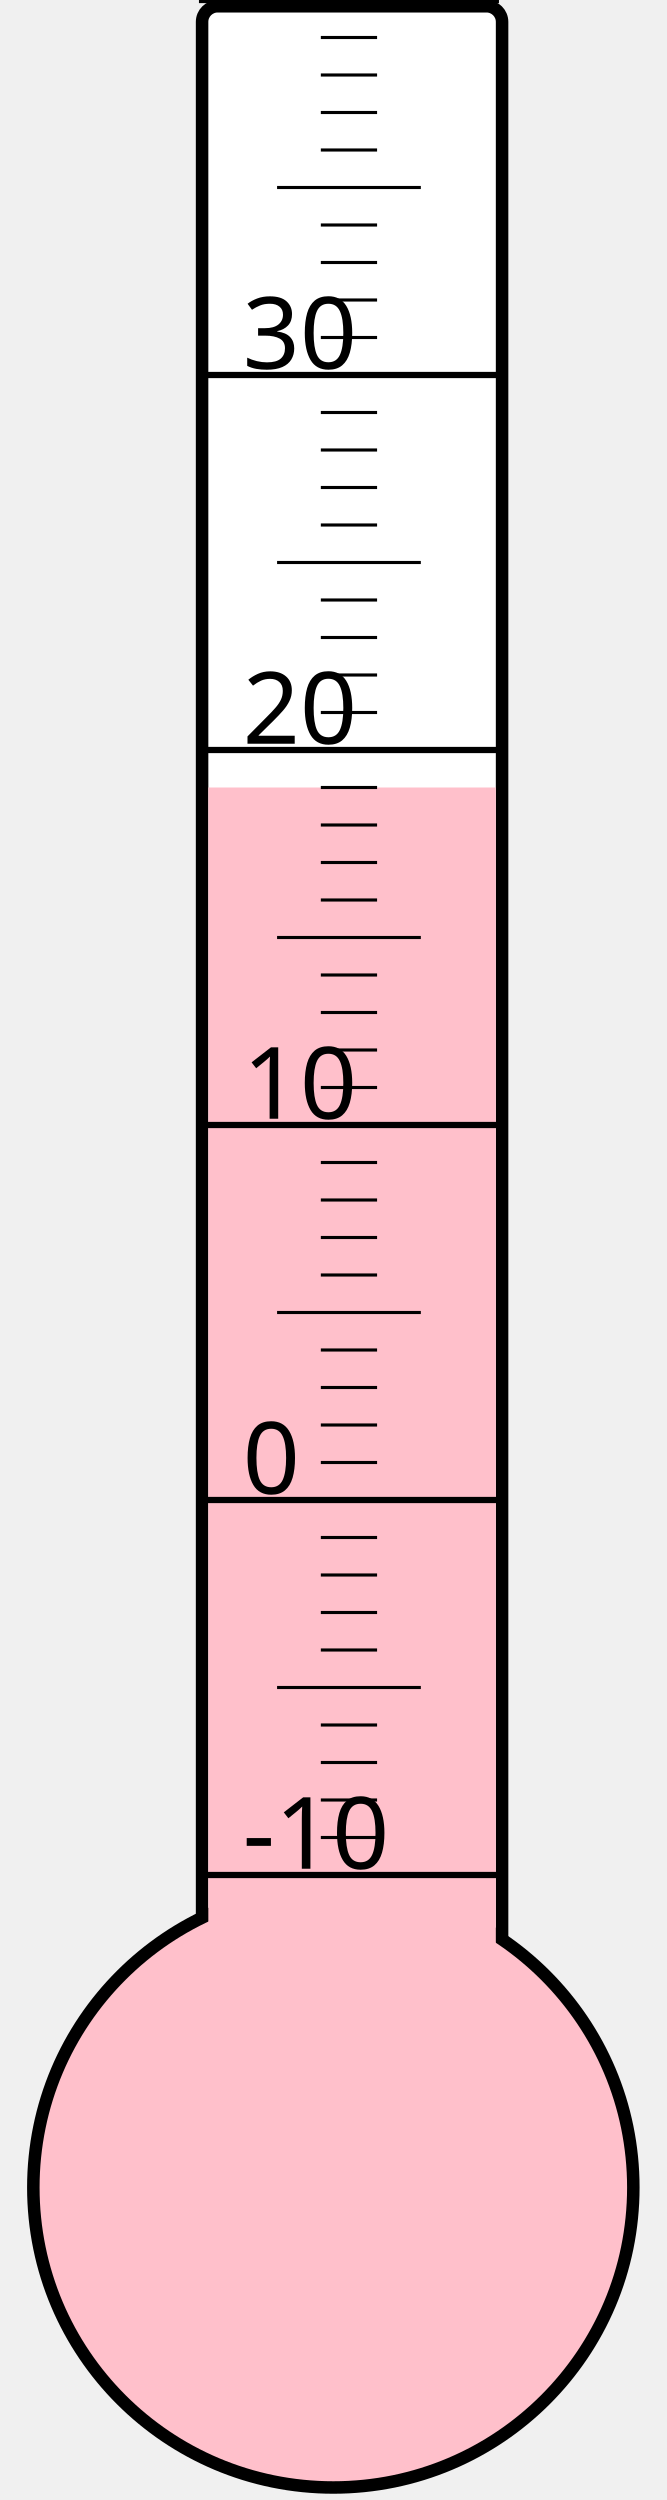
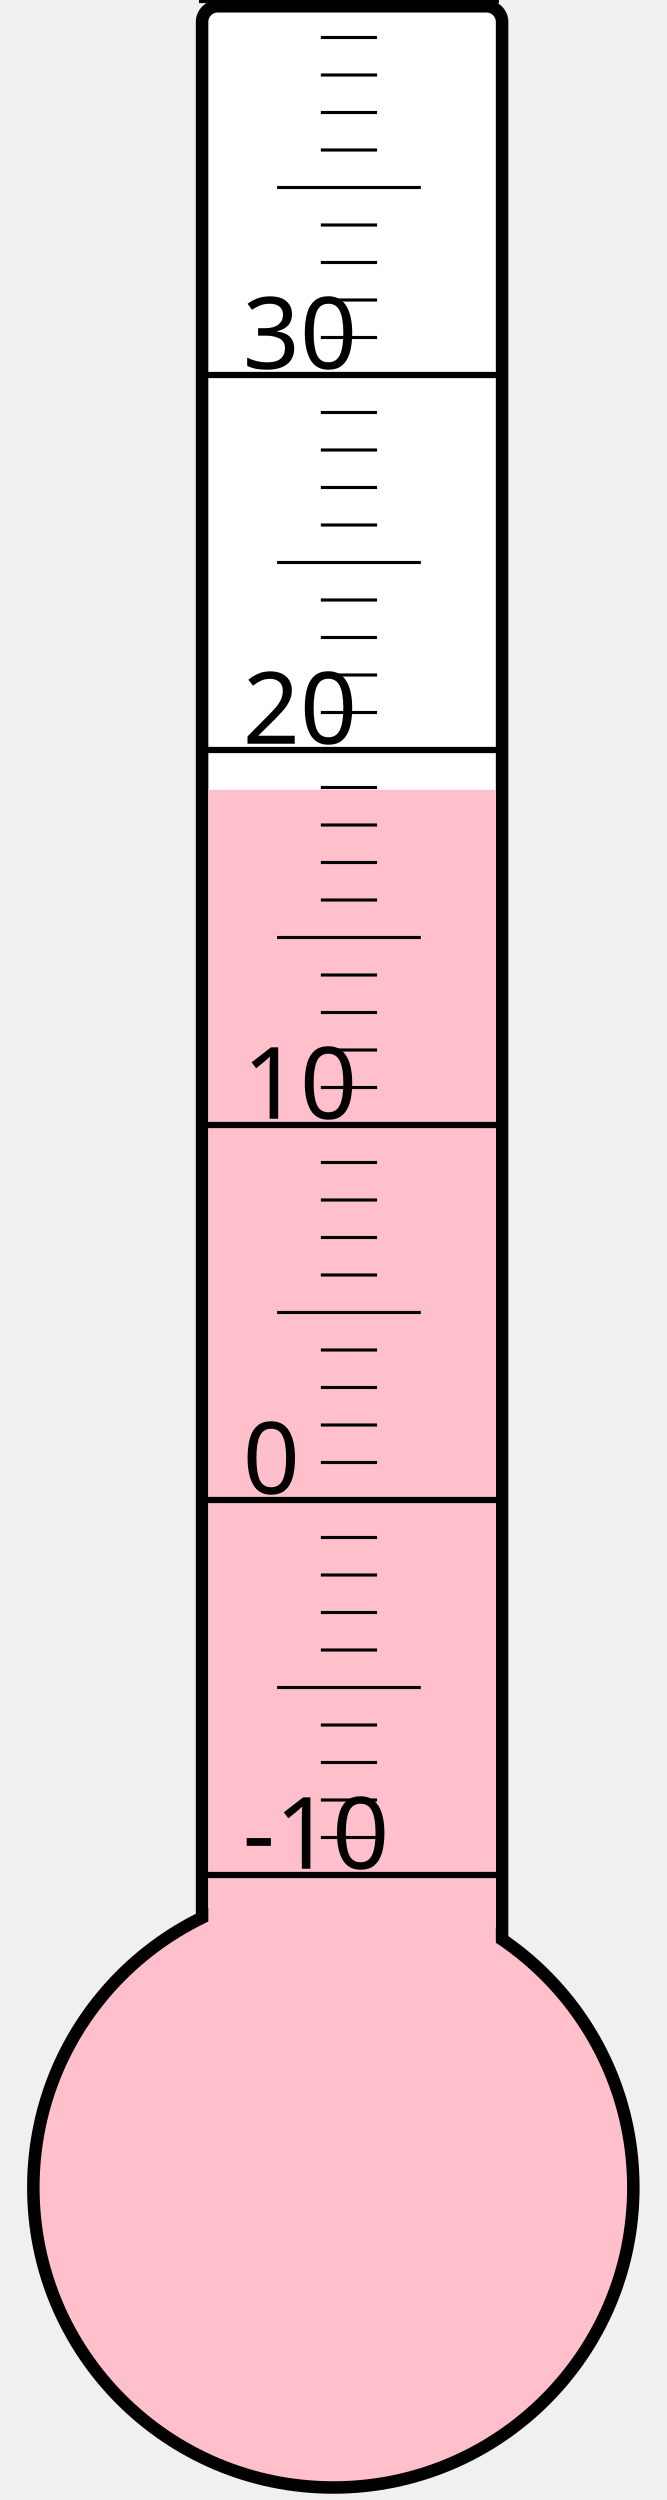
<svg xmlns="http://www.w3.org/2000/svg" width="40px" height="150px" viewBox="0 0 200 800">
  <rect width="200" height="800" x="0" y="0" style="fill: #ffffeb; fill-opacity: 0;" />
  <rect width="96" height="680" x="58" y="2" rx="5" ry="5" style="fill: white; fill-opacity: 1; stroke: black; stroke-width: 4;" />
  <circle cx="100" cy="700" r="96" style="fill: pink; stroke: black; stroke-width: 4;" />
-   <rect width="92" height="448.0" x="60" y="252.0" style="fill: pink; fill-opacity: 1; stroke-width: 0;" />
+   <rect width="92" height="447.25" x="60" y="252.75" style="fill: pink; fill-opacity: 1; stroke-width: 0;" />
  <text x="71" y="598" style="font-family: sans-serif; font-size: 24pt;">-10</text>
  <text x="71" y="478" style="font-family: sans-serif; font-size: 24pt;">0</text>
  <text x="71" y="358" style="font-family: sans-serif; font-size: 24pt;">10</text>
  <text x="71" y="238" style="font-family: sans-serif; font-size: 24pt;">20</text>
  <text x="71" y="118" style="font-family: sans-serif; font-size: 24pt;">30</text>
  <g style="stroke: black;">
    <line x1="57" y1="600" x2="153" y2="600" style="stroke-width: 2;" />
    <line x1="96" y1="588" x2="114" y2="588" style="stroke-width: 1;" />
    <line x1="96" y1="576" x2="114" y2="576" style="stroke-width: 1;" />
    <line x1="96" y1="564" x2="114" y2="564" style="stroke-width: 1;" />
    <line x1="96" y1="552" x2="114" y2="552" style="stroke-width: 1;" />
    <line x1="82" y1="540" x2="128" y2="540" style="stroke-width: 1;" />
    <line x1="96" y1="528" x2="114" y2="528" style="stroke-width: 1;" />
    <line x1="96" y1="516" x2="114" y2="516" style="stroke-width: 1;" />
    <line x1="96" y1="504" x2="114" y2="504" style="stroke-width: 1;" />
    <line x1="96" y1="492" x2="114" y2="492" style="stroke-width: 1;" />
    <line x1="57" y1="480" x2="153" y2="480" style="stroke-width: 2;" />
    <line x1="96" y1="468" x2="114" y2="468" style="stroke-width: 1;" />
    <line x1="96" y1="456" x2="114" y2="456" style="stroke-width: 1;" />
    <line x1="96" y1="444" x2="114" y2="444" style="stroke-width: 1;" />
    <line x1="96" y1="432" x2="114" y2="432" style="stroke-width: 1;" />
    <line x1="82" y1="420" x2="128" y2="420" style="stroke-width: 1;" />
    <line x1="96" y1="408" x2="114" y2="408" style="stroke-width: 1;" />
    <line x1="96" y1="396" x2="114" y2="396" style="stroke-width: 1;" />
    <line x1="96" y1="384" x2="114" y2="384" style="stroke-width: 1;" />
    <line x1="96" y1="372" x2="114" y2="372" style="stroke-width: 1;" />
    <line x1="57" y1="360" x2="153" y2="360" style="stroke-width: 2;" />
    <line x1="96" y1="348" x2="114" y2="348" style="stroke-width: 1;" />
    <line x1="96" y1="336" x2="114" y2="336" style="stroke-width: 1;" />
    <line x1="96" y1="324" x2="114" y2="324" style="stroke-width: 1;" />
    <line x1="96" y1="312" x2="114" y2="312" style="stroke-width: 1;" />
    <line x1="82" y1="300" x2="128" y2="300" style="stroke-width: 1;" />
    <line x1="96" y1="288" x2="114" y2="288" style="stroke-width: 1;" />
    <line x1="96" y1="276" x2="114" y2="276" style="stroke-width: 1;" />
    <line x1="96" y1="264" x2="114" y2="264" style="stroke-width: 1;" />
    <line x1="96" y1="252" x2="114" y2="252" style="stroke-width: 1;" />
    <line x1="57" y1="240" x2="153" y2="240" style="stroke-width: 2;" />
    <line x1="96" y1="228" x2="114" y2="228" style="stroke-width: 1;" />
    <line x1="96" y1="216" x2="114" y2="216" style="stroke-width: 1;" />
    <line x1="96" y1="204" x2="114" y2="204" style="stroke-width: 1;" />
    <line x1="96" y1="192" x2="114" y2="192" style="stroke-width: 1;" />
    <line x1="82" y1="180" x2="128" y2="180" style="stroke-width: 1;" />
    <line x1="96" y1="168" x2="114" y2="168" style="stroke-width: 1;" />
    <line x1="96" y1="156" x2="114" y2="156" style="stroke-width: 1;" />
    <line x1="96" y1="144" x2="114" y2="144" style="stroke-width: 1;" />
    <line x1="96" y1="132" x2="114" y2="132" style="stroke-width: 1;" />
    <line x1="57" y1="120" x2="153" y2="120" style="stroke-width: 2;" />
    <line x1="96" y1="108" x2="114" y2="108" style="stroke-width: 1;" />
    <line x1="96" y1="96" x2="114" y2="96" style="stroke-width: 1;" />
    <line x1="96" y1="84" x2="114" y2="84" style="stroke-width: 1;" />
    <line x1="96" y1="72" x2="114" y2="72" style="stroke-width: 1;" />
    <line x1="82" y1="60" x2="128" y2="60" style="stroke-width: 1;" />
    <line x1="96" y1="48" x2="114" y2="48" style="stroke-width: 1;" />
    <line x1="96" y1="36" x2="114" y2="36" style="stroke-width: 1;" />
    <line x1="96" y1="24" x2="114" y2="24" style="stroke-width: 1;" />
    <line x1="96" y1="12" x2="114" y2="12" style="stroke-width: 1;" />
    <line x1="57" y1="0" x2="153" y2="0" style="stroke-width: 2;" />
  </g>
</svg>
